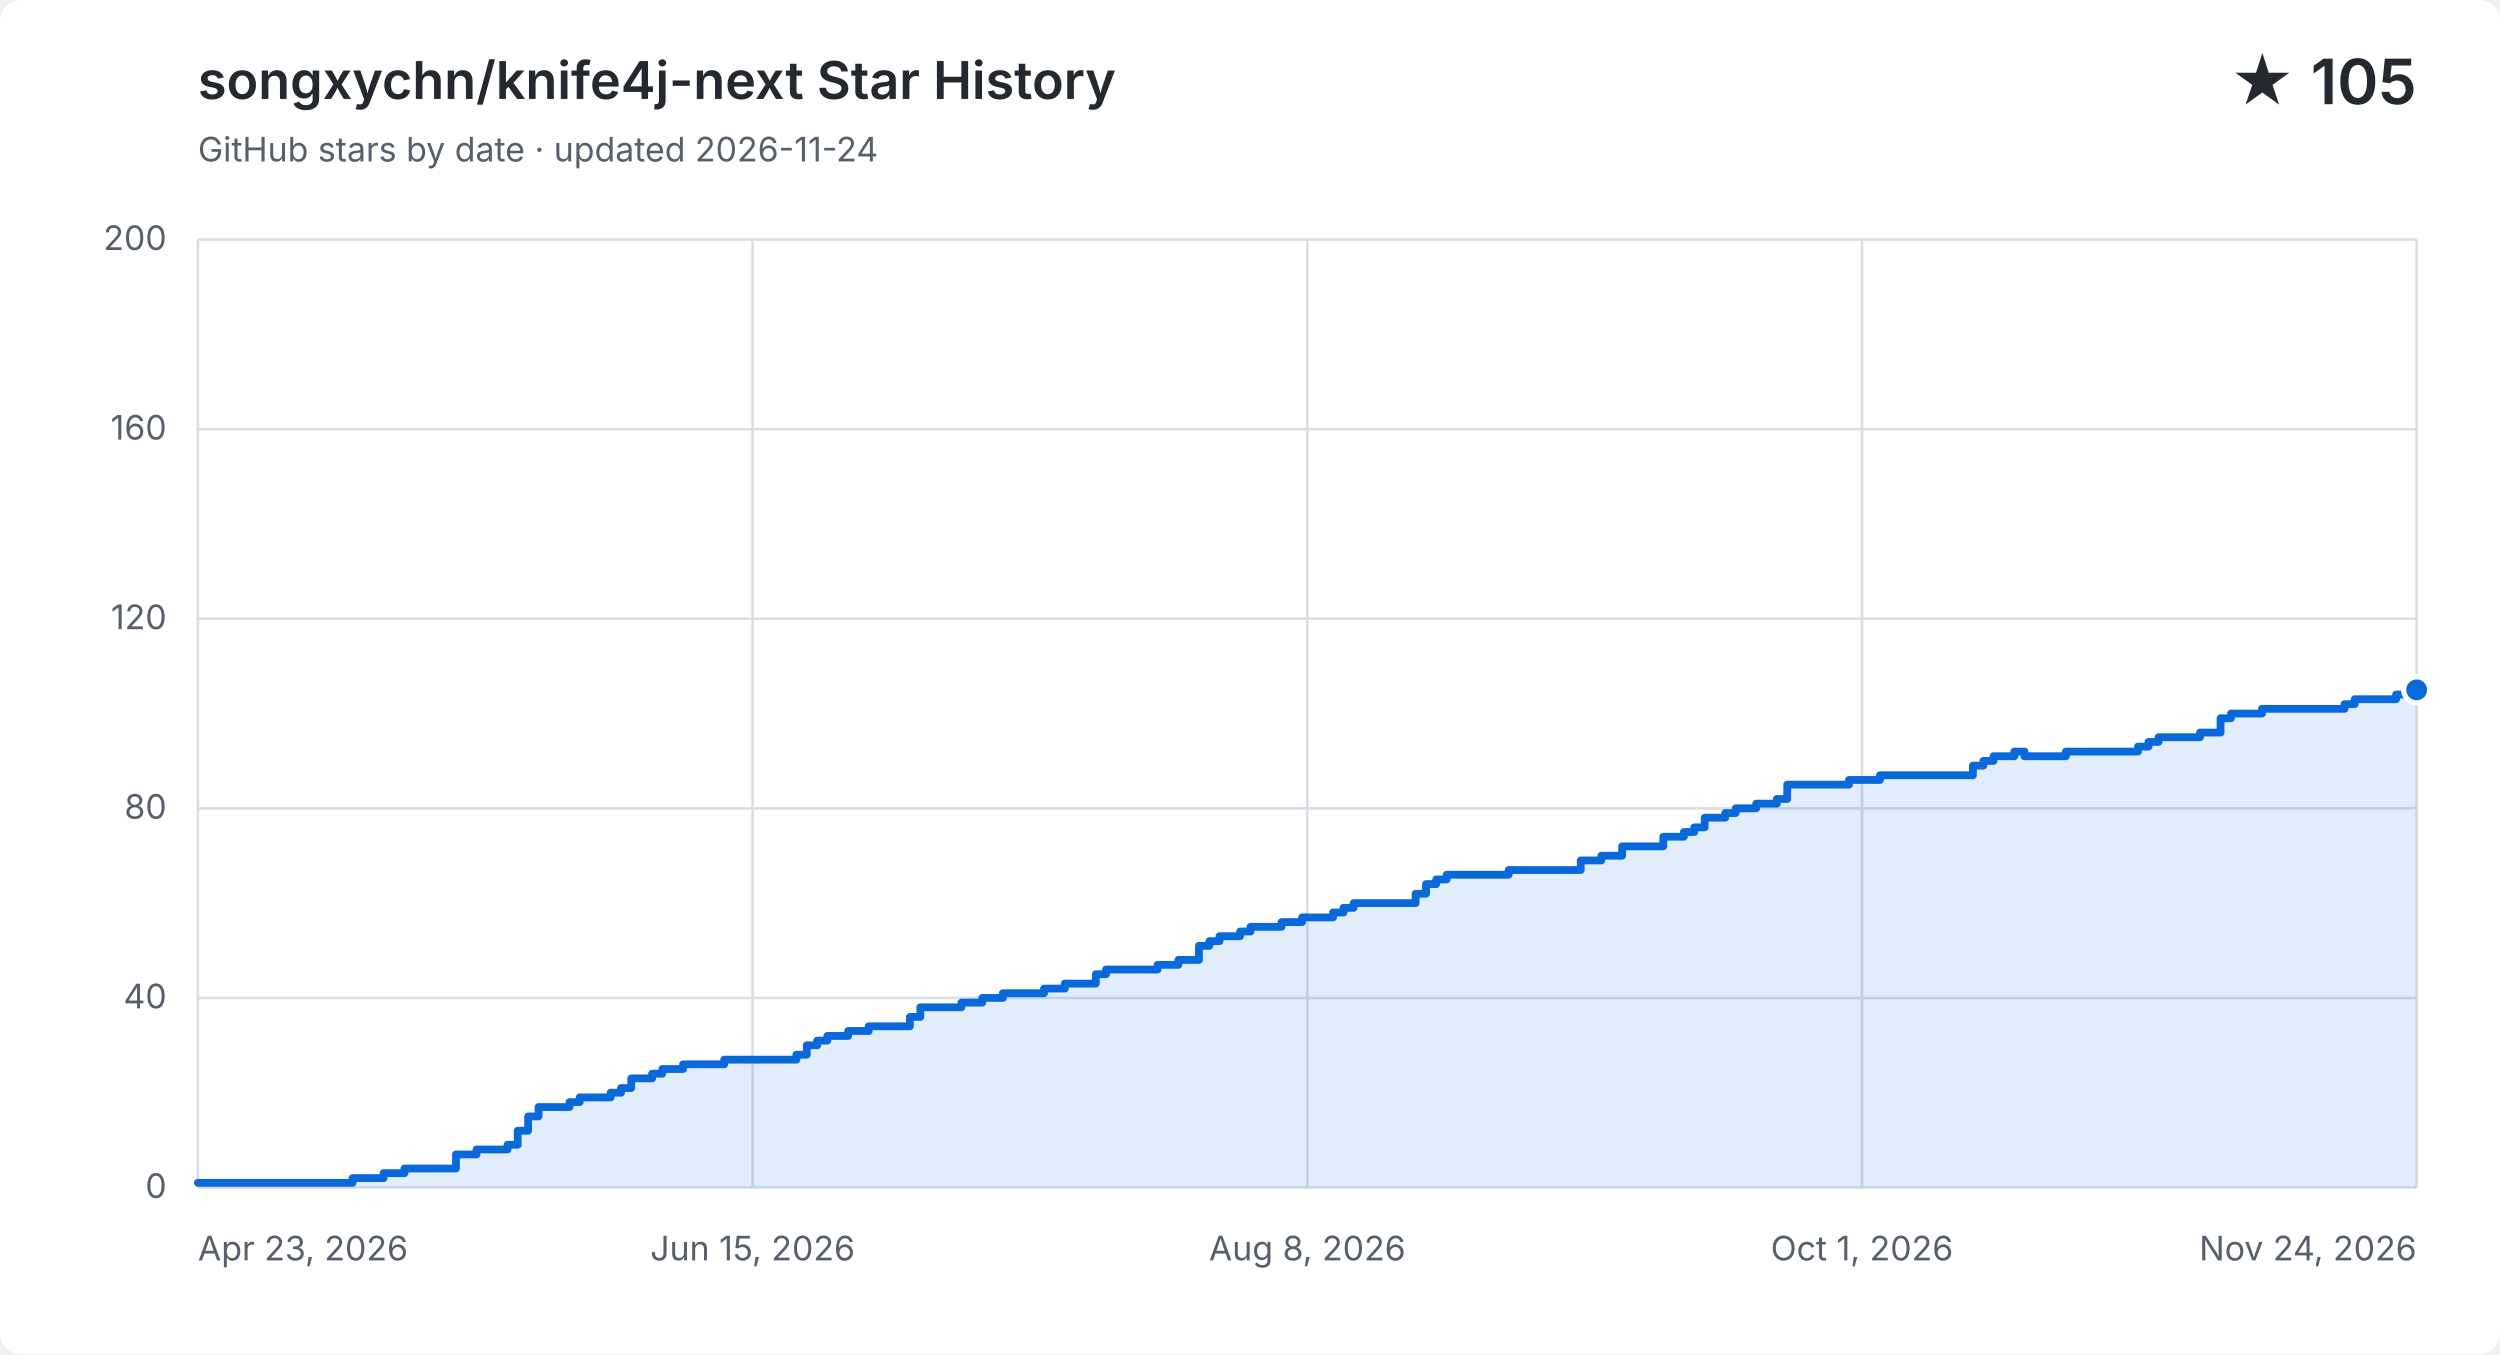
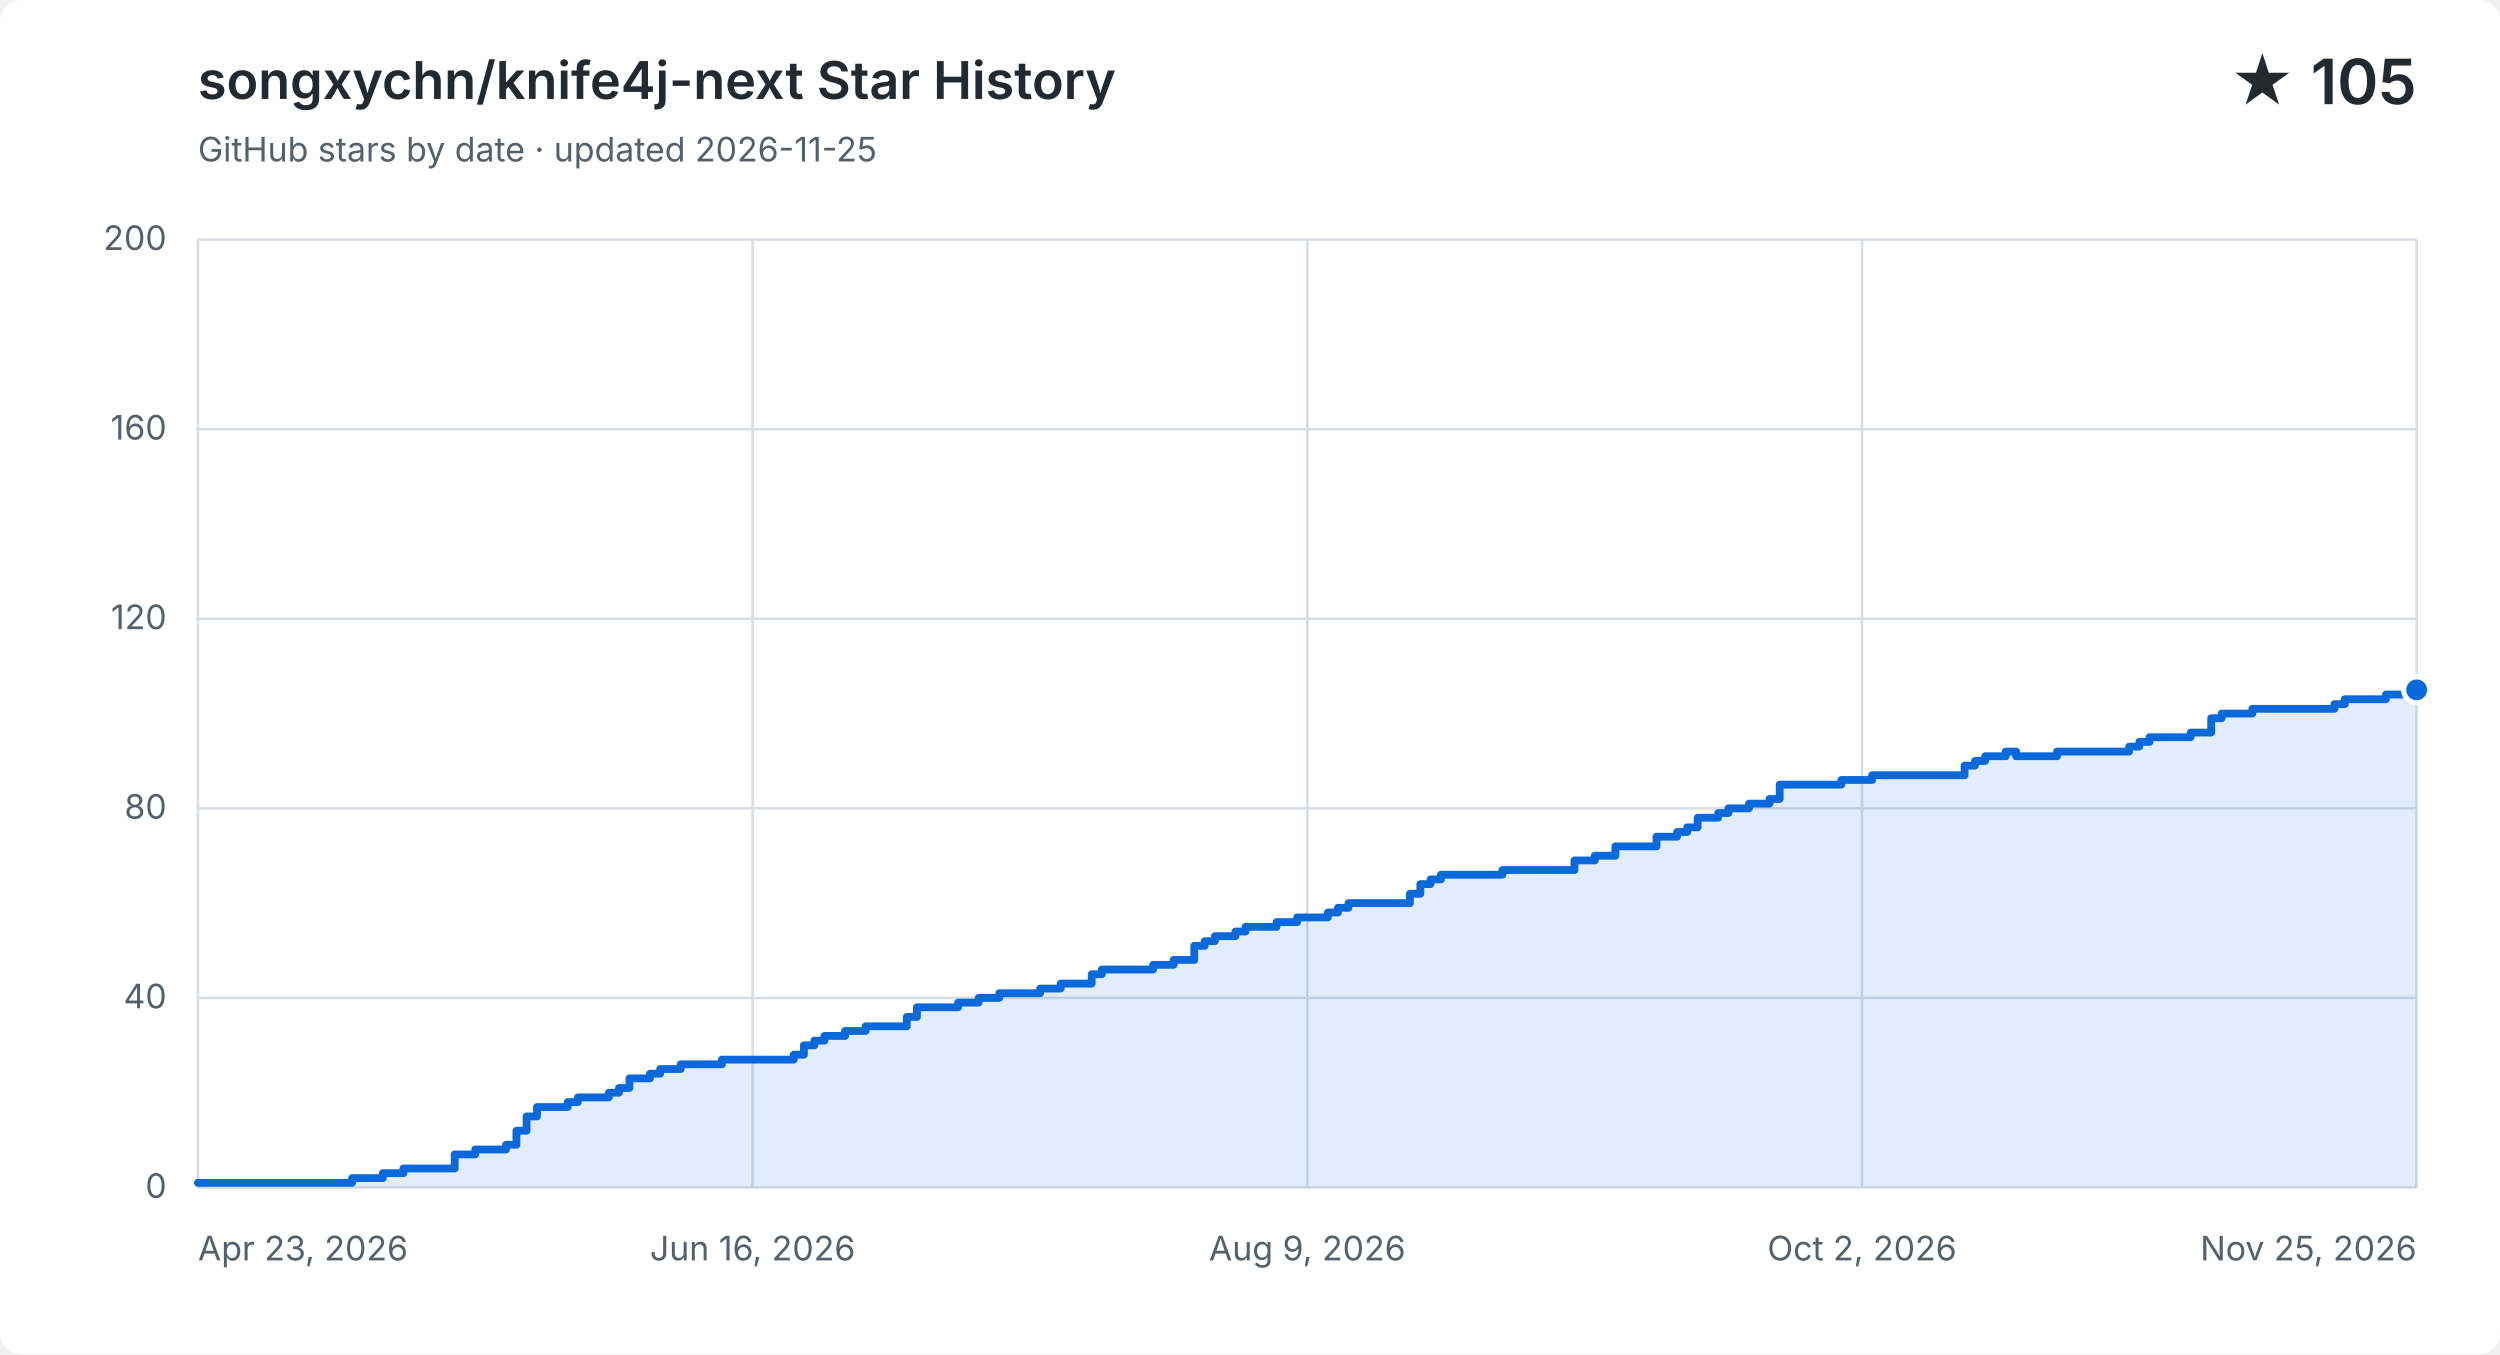
<svg xmlns="http://www.w3.org/2000/svg" width="960" height="520" viewBox="0 0 960 520" role="img" aria-labelledby="title description">
  <style>
    .background { fill: #ffffff; }
    .grid { fill: none; stroke: #d8dee4; stroke-width: 1; }
    .label, .subtitle { fill: #57606a; font: 13px -apple-system, BlinkMacSystemFont, "Segoe UI", sans-serif; }
    .heading, .value { fill: #24292f; font-family: -apple-system, BlinkMacSystemFont, "Segoe UI", sans-serif; }
    .heading { font-size: 20px; font-weight: 600; }
    .value { font-size: 24px; font-weight: 600; }
    .area { fill: #0969da; opacity: .12; }
    .line { fill: none; stroke: #0969da; stroke-linecap: round; stroke-linejoin: round; stroke-width: 3; }
    .point { fill: #0969da; stroke: #ffffff; stroke-width: 2; }
    @media (prefers-color-scheme: dark) {
      .background { fill: #0d1117; }
      .grid { stroke: #30363d; }
      .label, .subtitle { fill: #8b949e; }
      .heading, .value { fill: #f0f6fc; }
      .area { fill: #58a6ff; }
      .line { stroke: #58a6ff; }
      .point { fill: #58a6ff; stroke: #0d1117; }
    }
  </style>
  <rect class="background" width="960" height="520" rx="8" />
  <text class="heading" x="76" y="38">songxychn/knife4j-next Star History</text>
-   <text class="subtitle" x="76" y="62">GitHub stars by date · updated 2026-11-24</text>
+   <text class="subtitle" x="76" y="62">GitHub stars by date · updated 2026-11-25</text>
  <text class="value" x="928" y="40" text-anchor="end">★ 105</text>
  <path class="grid" d="M 76 456.0 H 928" />
  <text class="label" x="64" y="460.0" text-anchor="end">0</text>
  <path class="grid" d="M 76 383.2 H 928" />
  <text class="label" x="64" y="387.2" text-anchor="end">40</text>
  <path class="grid" d="M 76 310.4 H 928" />
  <text class="label" x="64" y="314.4" text-anchor="end">80</text>
  <path class="grid" d="M 76 237.6 H 928" />
  <text class="label" x="64" y="241.6" text-anchor="end">120</text>
  <path class="grid" d="M 76 164.8 H 928" />
  <text class="label" x="64" y="168.8" text-anchor="end">160</text>
  <path class="grid" d="M 76 92.0 H 928" />
  <text class="label" x="64" y="96.0" text-anchor="end">200</text>
  <path class="grid" d="M 76.0 92 V 456" />
  <text class="label" x="76.0" y="484" text-anchor="start">Apr 23, 2026</text>
  <path class="grid" d="M 289.0 92 V 456" />
-   <text class="label" x="289.0" y="484" text-anchor="middle">Jun 15, 2026</text>
+   <text class="label" x="289.0" y="484" text-anchor="middle">Jun 16, 2026</text>
  <path class="grid" d="M 502.0 92 V 456" />
-   <text class="label" x="502.0" y="484" text-anchor="middle">Aug 8, 2026</text>
+   <text class="label" x="502.0" y="484" text-anchor="middle">Aug 9, 2026</text>
  <path class="grid" d="M 715.0 92 V 456" />
-   <text class="label" x="715.0" y="484" text-anchor="middle">Oct 1, 2026</text>
+   <text class="label" x="715.0" y="484" text-anchor="middle">Oct 2, 2026</text>
  <path class="grid" d="M 928.0 92 V 456" />
-   <text class="label" x="928.0" y="484" text-anchor="end">Nov 24, 2026</text>
-   <path class="area" d="M 76.0 454.2 H 135.4 V 452.4 H 147.3 V 450.5 H 155.3 V 448.7 H 175.1 V 443.3 H 183.0 V 441.4 H 194.9 V 439.6 H 198.8 V 434.2 H 202.8 V 428.7 H 206.8 V 425.1 H 218.7 V 423.2 H 222.6 V 421.4 H 234.5 V 419.6 H 238.5 V 417.8 H 242.4 V 414.1 H 250.4 V 412.3 H 254.3 V 410.5 H 262.3 V 408.7 H 278.1 V 406.9 H 305.8 V 405.0 H 309.8 V 401.4 H 313.8 V 399.6 H 317.7 V 397.8 H 325.7 V 395.9 H 333.6 V 394.1 H 349.4 V 390.5 H 353.4 V 386.8 H 369.2 V 385.0 H 377.2 V 383.2 H 385.1 V 381.4 H 400.9 V 379.6 H 408.9 V 377.7 H 416.8 V 377.7 H 420.8 V 374.1 H 424.7 V 372.3 H 428.7 V 372.3 H 432.7 V 372.3 H 436.6 V 372.3 H 440.6 V 372.3 H 444.5 V 370.5 H 448.5 V 370.5 H 452.5 V 368.6 H 456.4 V 368.6 H 460.4 V 363.2 H 464.4 V 361.4 H 468.3 V 359.5 H 472.3 V 359.5 H 476.2 V 357.7 H 480.2 V 355.9 H 484.2 V 355.9 H 488.1 V 355.9 H 492.1 V 354.1 H 496.1 V 354.1 H 500.0 V 352.3 H 504.0 V 352.3 H 507.9 V 352.3 H 511.9 V 350.4 H 515.9 V 348.6 H 519.8 V 346.8 H 523.8 V 346.8 H 527.8 V 346.8 H 531.7 V 346.8 H 535.7 V 346.8 H 539.6 V 346.8 H 543.6 V 343.2 H 547.6 V 339.5 H 551.5 V 337.7 H 555.5 V 335.9 H 559.5 V 335.9 H 563.4 V 335.9 H 567.4 V 335.9 H 571.3 V 335.9 H 575.3 V 335.9 H 579.3 V 334.1 H 583.2 V 334.1 H 587.2 V 334.1 H 591.2 V 334.1 H 595.1 V 334.1 H 599.1 V 334.1 H 603.1 V 334.1 H 607.0 V 330.4 H 611.0 V 330.4 H 614.9 V 328.6 H 618.9 V 328.6 H 622.9 V 325.0 H 626.8 V 325.0 H 630.8 V 325.0 H 634.8 V 325.0 H 638.7 V 321.3 H 642.7 V 321.3 H 646.6 V 319.5 H 650.6 V 317.7 H 654.6 V 314.0 H 658.5 V 314.0 H 662.5 V 312.2 H 666.5 V 310.4 H 670.4 V 310.4 H 674.4 V 308.6 H 678.3 V 308.6 H 682.3 V 306.8 H 686.3 V 301.3 H 690.2 V 301.3 H 694.2 V 301.3 H 698.2 V 301.3 H 702.1 V 301.3 H 706.1 V 301.3 H 710.0 V 299.5 H 714.0 V 299.5 H 718.0 V 299.5 H 721.9 V 297.7 H 725.9 V 297.7 H 729.9 V 297.7 H 733.8 V 297.7 H 737.8 V 297.7 H 741.7 V 297.7 H 745.7 V 297.7 H 749.7 V 297.7 H 753.6 V 297.7 H 757.6 V 294.0 H 761.6 V 292.2 H 765.5 V 290.4 H 769.5 V 290.4 H 773.5 V 288.6 H 777.4 V 290.4 H 781.4 V 290.4 H 785.3 V 290.4 H 789.3 V 290.4 H 793.3 V 288.6 H 797.2 V 288.6 H 801.2 V 288.6 H 805.2 V 288.6 H 809.1 V 288.6 H 813.1 V 288.6 H 817.0 V 288.6 H 821.0 V 286.7 H 825.0 V 284.9 H 828.9 V 283.1 H 832.9 V 283.1 H 836.9 V 283.1 H 840.8 V 283.1 H 844.8 V 281.3 H 848.7 V 281.3 H 852.7 V 275.8 H 856.7 V 274.0 H 860.6 V 274.0 H 864.6 V 274.0 H 868.6 V 272.2 H 872.5 V 272.2 H 876.5 V 272.2 H 880.4 V 272.2 H 884.4 V 272.2 H 888.4 V 272.2 H 892.3 V 272.2 H 896.3 V 272.2 H 900.3 V 270.4 H 904.2 V 268.5 H 908.2 V 268.5 H 912.1 V 268.5 H 916.1 V 268.5 H 920.1 V 266.7 H 924.0 V 266.7 H 928.0 V 264.9 V 456 H 76.0 Z" />
-   <path class="line" d="M 76.0 454.2 H 135.4 V 452.4 H 147.3 V 450.5 H 155.3 V 448.7 H 175.1 V 443.3 H 183.0 V 441.4 H 194.9 V 439.6 H 198.8 V 434.2 H 202.8 V 428.7 H 206.8 V 425.1 H 218.7 V 423.2 H 222.6 V 421.4 H 234.5 V 419.6 H 238.5 V 417.8 H 242.4 V 414.1 H 250.4 V 412.3 H 254.3 V 410.5 H 262.3 V 408.7 H 278.1 V 406.9 H 305.8 V 405.0 H 309.8 V 401.4 H 313.8 V 399.6 H 317.7 V 397.8 H 325.7 V 395.9 H 333.6 V 394.1 H 349.4 V 390.5 H 353.4 V 386.8 H 369.2 V 385.0 H 377.2 V 383.2 H 385.1 V 381.4 H 400.9 V 379.6 H 408.9 V 377.7 H 416.8 V 377.7 H 420.8 V 374.1 H 424.7 V 372.3 H 428.7 V 372.3 H 432.7 V 372.3 H 436.6 V 372.3 H 440.6 V 372.3 H 444.5 V 370.5 H 448.5 V 370.5 H 452.5 V 368.6 H 456.4 V 368.6 H 460.4 V 363.2 H 464.4 V 361.4 H 468.3 V 359.5 H 472.3 V 359.5 H 476.2 V 357.7 H 480.2 V 355.9 H 484.2 V 355.9 H 488.1 V 355.9 H 492.1 V 354.1 H 496.1 V 354.1 H 500.0 V 352.3 H 504.0 V 352.3 H 507.9 V 352.3 H 511.9 V 350.4 H 515.9 V 348.6 H 519.8 V 346.8 H 523.8 V 346.8 H 527.8 V 346.8 H 531.7 V 346.8 H 535.7 V 346.8 H 539.6 V 346.8 H 543.6 V 343.2 H 547.6 V 339.5 H 551.5 V 337.7 H 555.5 V 335.9 H 559.5 V 335.9 H 563.4 V 335.9 H 567.4 V 335.9 H 571.3 V 335.9 H 575.3 V 335.9 H 579.3 V 334.1 H 583.2 V 334.1 H 587.2 V 334.1 H 591.2 V 334.1 H 595.1 V 334.1 H 599.1 V 334.1 H 603.1 V 334.1 H 607.0 V 330.4 H 611.0 V 330.4 H 614.9 V 328.6 H 618.9 V 328.6 H 622.9 V 325.0 H 626.8 V 325.0 H 630.8 V 325.0 H 634.8 V 325.0 H 638.7 V 321.3 H 642.7 V 321.3 H 646.6 V 319.5 H 650.6 V 317.7 H 654.6 V 314.0 H 658.5 V 314.0 H 662.5 V 312.2 H 666.5 V 310.4 H 670.4 V 310.4 H 674.4 V 308.6 H 678.3 V 308.6 H 682.3 V 306.8 H 686.3 V 301.3 H 690.2 V 301.3 H 694.2 V 301.3 H 698.2 V 301.3 H 702.1 V 301.3 H 706.1 V 301.3 H 710.0 V 299.5 H 714.0 V 299.5 H 718.0 V 299.5 H 721.9 V 297.7 H 725.9 V 297.7 H 729.9 V 297.7 H 733.8 V 297.7 H 737.8 V 297.7 H 741.7 V 297.7 H 745.7 V 297.7 H 749.7 V 297.7 H 753.6 V 297.7 H 757.6 V 294.0 H 761.6 V 292.2 H 765.5 V 290.4 H 769.5 V 290.4 H 773.5 V 288.6 H 777.4 V 290.4 H 781.4 V 290.4 H 785.3 V 290.4 H 789.3 V 290.4 H 793.3 V 288.6 H 797.2 V 288.6 H 801.2 V 288.6 H 805.2 V 288.6 H 809.1 V 288.6 H 813.1 V 288.6 H 817.0 V 288.6 H 821.0 V 286.7 H 825.0 V 284.9 H 828.9 V 283.1 H 832.9 V 283.1 H 836.9 V 283.1 H 840.8 V 283.1 H 844.8 V 281.3 H 848.7 V 281.3 H 852.7 V 275.8 H 856.7 V 274.0 H 860.6 V 274.0 H 864.6 V 274.0 H 868.6 V 272.2 H 872.5 V 272.2 H 876.5 V 272.2 H 880.4 V 272.2 H 884.4 V 272.2 H 888.4 V 272.2 H 892.3 V 272.2 H 896.3 V 272.2 H 900.3 V 270.4 H 904.2 V 268.5 H 908.2 V 268.5 H 912.1 V 268.5 H 916.1 V 268.5 H 920.1 V 266.7 H 924.0 V 266.7 H 928.0 V 264.9" />
+   <text class="label" x="928.0" y="484" text-anchor="end">Nov 25, 2026</text>
+   <path class="area" d="M 76.0 454.2 H 135.2 V 452.4 H 147.0 V 450.5 H 154.9 V 448.7 H 174.6 V 443.3 H 182.5 V 441.4 H 194.3 V 439.6 H 198.3 V 434.2 H 202.2 V 428.7 H 206.2 V 425.1 H 218.0 V 423.2 H 221.9 V 421.4 H 233.8 V 419.6 H 237.7 V 417.8 H 241.7 V 414.1 H 249.6 V 412.3 H 253.5 V 410.5 H 261.4 V 408.7 H 277.2 V 406.9 H 304.8 V 405.0 H 308.7 V 401.4 H 312.7 V 399.6 H 316.6 V 397.8 H 324.5 V 395.9 H 332.4 V 394.1 H 348.2 V 390.5 H 352.1 V 386.8 H 367.9 V 385.0 H 375.8 V 383.2 H 383.7 V 381.4 H 399.4 V 379.6 H 407.3 V 377.7 H 415.2 V 377.7 H 419.2 V 374.1 H 423.1 V 372.3 H 427.1 V 372.3 H 431.0 V 372.3 H 434.9 V 372.3 H 438.9 V 372.3 H 442.8 V 370.5 H 446.8 V 370.5 H 450.7 V 368.6 H 454.7 V 368.6 H 458.6 V 363.2 H 462.6 V 361.4 H 466.5 V 359.5 H 470.4 V 359.5 H 474.4 V 357.7 H 478.3 V 355.9 H 482.3 V 355.9 H 486.2 V 355.9 H 490.2 V 354.1 H 494.1 V 354.1 H 498.1 V 352.3 H 502.0 V 352.3 H 505.9 V 352.3 H 509.9 V 350.4 H 513.8 V 348.6 H 517.8 V 346.8 H 521.7 V 346.8 H 525.7 V 346.8 H 529.6 V 346.8 H 533.6 V 346.8 H 537.5 V 346.8 H 541.4 V 343.2 H 545.4 V 339.5 H 549.3 V 337.7 H 553.3 V 335.9 H 557.2 V 335.9 H 561.2 V 335.9 H 565.1 V 335.9 H 569.1 V 335.9 H 573.0 V 335.9 H 576.9 V 334.1 H 580.9 V 334.1 H 584.8 V 334.1 H 588.8 V 334.1 H 592.7 V 334.1 H 596.7 V 334.1 H 600.6 V 334.1 H 604.6 V 330.4 H 608.5 V 330.4 H 612.4 V 328.6 H 616.4 V 328.6 H 620.3 V 325.0 H 624.3 V 325.0 H 628.2 V 325.0 H 632.2 V 325.0 H 636.1 V 321.3 H 640.1 V 321.3 H 644.0 V 319.5 H 647.9 V 317.7 H 651.9 V 314.0 H 655.8 V 314.0 H 659.8 V 312.2 H 663.7 V 310.4 H 667.7 V 310.4 H 671.6 V 308.6 H 675.6 V 308.6 H 679.5 V 306.8 H 683.4 V 301.3 H 687.4 V 301.3 H 691.3 V 301.3 H 695.3 V 301.3 H 699.2 V 301.3 H 703.2 V 301.3 H 707.1 V 299.5 H 711.1 V 299.5 H 715.0 V 299.5 H 718.9 V 297.7 H 722.9 V 297.7 H 726.8 V 297.7 H 730.8 V 297.7 H 734.7 V 297.7 H 738.7 V 297.7 H 742.6 V 297.7 H 746.6 V 297.7 H 750.5 V 297.7 H 754.4 V 294.0 H 758.4 V 292.2 H 762.3 V 290.4 H 766.3 V 290.4 H 770.2 V 288.6 H 774.2 V 290.4 H 778.1 V 290.4 H 782.1 V 290.4 H 786.0 V 290.4 H 789.9 V 288.6 H 793.9 V 288.6 H 797.8 V 288.6 H 801.8 V 288.6 H 805.7 V 288.6 H 809.7 V 288.6 H 813.6 V 288.6 H 817.6 V 286.7 H 821.5 V 284.9 H 825.4 V 283.1 H 829.4 V 283.1 H 833.3 V 283.1 H 837.3 V 283.1 H 841.2 V 281.3 H 845.2 V 281.3 H 849.1 V 275.8 H 853.1 V 274.0 H 857.0 V 274.0 H 860.9 V 274.0 H 864.9 V 272.2 H 868.8 V 272.2 H 872.8 V 272.2 H 876.7 V 272.2 H 880.7 V 272.2 H 884.6 V 272.2 H 888.6 V 272.2 H 892.5 V 272.2 H 896.4 V 270.4 H 900.4 V 268.5 H 904.3 V 268.5 H 908.3 V 268.5 H 912.2 V 268.5 H 916.2 V 266.7 H 920.1 V 266.7 H 924.1 V 264.9 H 928.0 V 264.9 V 456 H 76.0 Z" />
+   <path class="line" d="M 76.0 454.2 H 135.2 V 452.4 H 147.0 V 450.5 H 154.9 V 448.7 H 174.6 V 443.3 H 182.5 V 441.4 H 194.3 V 439.6 H 198.3 V 434.2 H 202.2 V 428.7 H 206.2 V 425.1 H 218.0 V 423.2 H 221.9 V 421.4 H 233.8 V 419.6 H 237.7 V 417.8 H 241.7 V 414.1 H 249.6 V 412.3 H 253.5 V 410.5 H 261.4 V 408.7 H 277.2 V 406.9 H 304.8 V 405.0 H 308.7 V 401.4 H 312.7 V 399.6 H 316.6 V 397.8 H 324.5 V 395.9 H 332.4 V 394.1 H 348.2 V 390.5 H 352.1 V 386.8 H 367.9 V 385.0 H 375.8 V 383.2 H 383.7 V 381.4 H 399.4 V 379.6 H 407.3 V 377.7 H 415.2 V 377.7 H 419.2 V 374.1 H 423.1 V 372.3 H 427.1 V 372.3 H 431.0 V 372.3 H 434.9 V 372.3 H 438.9 V 372.3 H 442.8 V 370.5 H 446.8 V 370.5 H 450.7 V 368.6 H 454.7 V 368.6 H 458.6 V 363.2 H 462.6 V 361.4 H 466.5 V 359.5 H 470.4 V 359.5 H 474.4 V 357.7 H 478.3 V 355.9 H 482.3 V 355.9 H 486.2 V 355.9 H 490.2 V 354.1 H 494.1 V 354.1 H 498.1 V 352.3 H 502.0 V 352.3 H 505.9 V 352.3 H 509.9 V 350.4 H 513.8 V 348.6 H 517.8 V 346.8 H 521.7 V 346.8 H 525.7 V 346.8 H 529.6 V 346.8 H 533.6 V 346.8 H 537.5 V 346.8 H 541.4 V 343.2 H 545.4 V 339.5 H 549.3 V 337.7 H 553.3 V 335.9 H 557.2 V 335.9 H 561.2 V 335.9 H 565.1 V 335.9 H 569.1 V 335.9 H 573.0 V 335.9 H 576.9 V 334.1 H 580.9 V 334.1 H 584.8 V 334.1 H 588.8 V 334.1 H 592.7 V 334.1 H 596.7 V 334.1 H 600.6 V 334.1 H 604.6 V 330.4 H 608.5 V 330.4 H 612.4 V 328.6 H 616.4 V 328.6 H 620.3 V 325.0 H 624.3 V 325.0 H 628.2 V 325.0 H 632.2 V 325.0 H 636.1 V 321.3 H 640.1 V 321.3 H 644.0 V 319.5 H 647.9 V 317.7 H 651.9 V 314.0 H 655.8 V 314.0 H 659.8 V 312.2 H 663.7 V 310.4 H 667.7 V 310.4 H 671.6 V 308.6 H 675.6 V 308.6 H 679.5 V 306.8 H 683.4 V 301.3 H 687.4 V 301.3 H 691.3 V 301.3 H 695.3 V 301.3 H 699.2 V 301.3 H 703.2 V 301.3 H 707.1 V 299.5 H 711.1 V 299.5 H 715.0 V 299.5 H 718.9 V 297.7 H 722.9 V 297.7 H 726.8 V 297.7 H 730.8 V 297.7 H 734.7 V 297.7 H 738.7 V 297.7 H 742.6 V 297.7 H 746.6 V 297.7 H 750.5 V 297.7 H 754.4 V 294.0 H 758.4 V 292.2 H 762.3 V 290.4 H 766.3 V 290.4 H 770.2 V 288.6 H 774.2 V 290.4 H 778.1 V 290.4 H 782.1 V 290.4 H 786.0 V 290.4 H 789.9 V 288.6 H 793.9 V 288.6 H 797.8 V 288.6 H 801.8 V 288.6 H 805.7 V 288.6 H 809.7 V 288.6 H 813.6 V 288.6 H 817.6 V 286.7 H 821.5 V 284.9 H 825.4 V 283.1 H 829.4 V 283.1 H 833.3 V 283.1 H 837.3 V 283.1 H 841.2 V 281.3 H 845.2 V 281.3 H 849.1 V 275.8 H 853.1 V 274.0 H 857.0 V 274.0 H 860.9 V 274.0 H 864.9 V 272.2 H 868.8 V 272.2 H 872.8 V 272.2 H 876.7 V 272.2 H 880.7 V 272.2 H 884.6 V 272.2 H 888.6 V 272.2 H 892.5 V 272.2 H 896.4 V 270.4 H 900.4 V 268.5 H 904.3 V 268.5 H 908.3 V 268.5 H 912.2 V 268.5 H 916.2 V 266.7 H 920.1 V 266.7 H 924.1 V 264.9 H 928.0 V 264.9" />
  <circle class="point" cx="928.0" cy="264.9" r="5" />
</svg>
